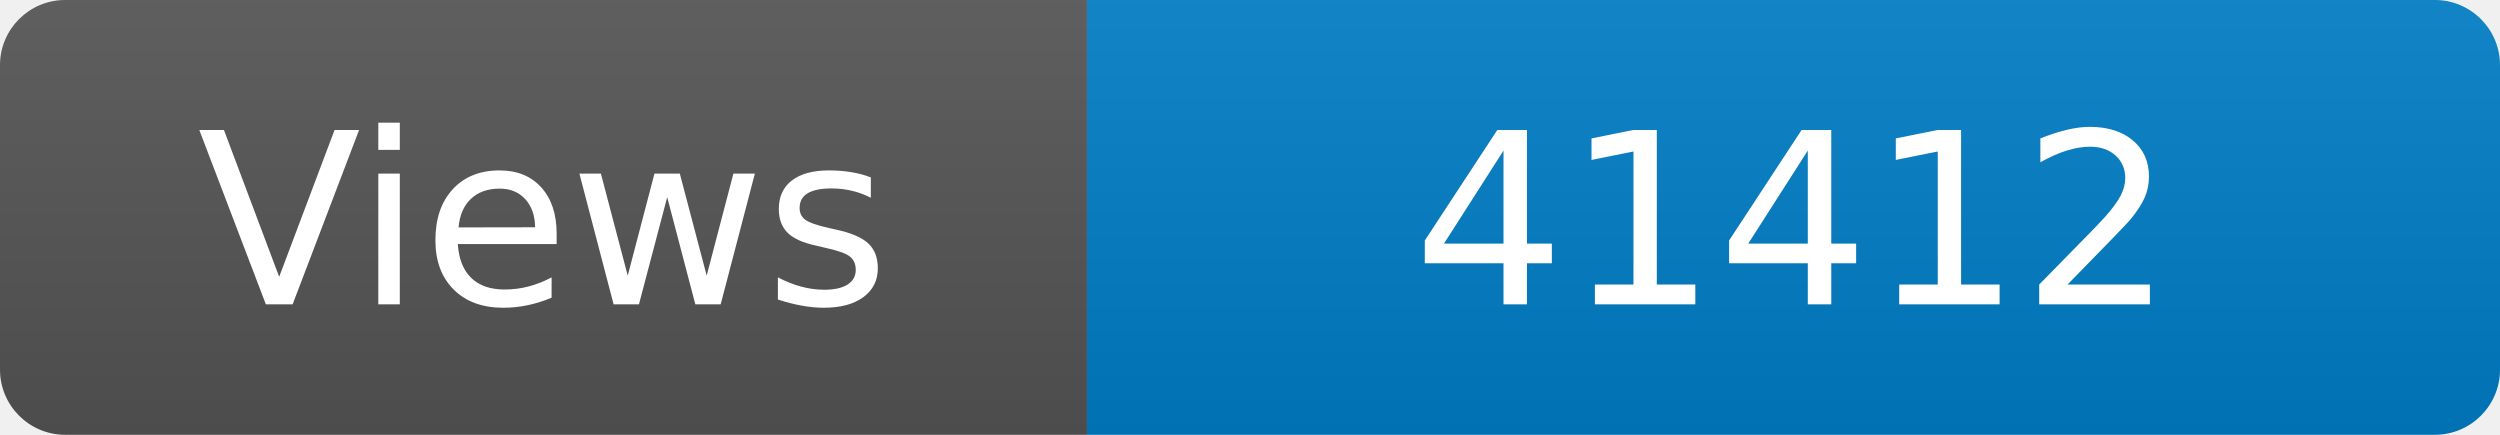
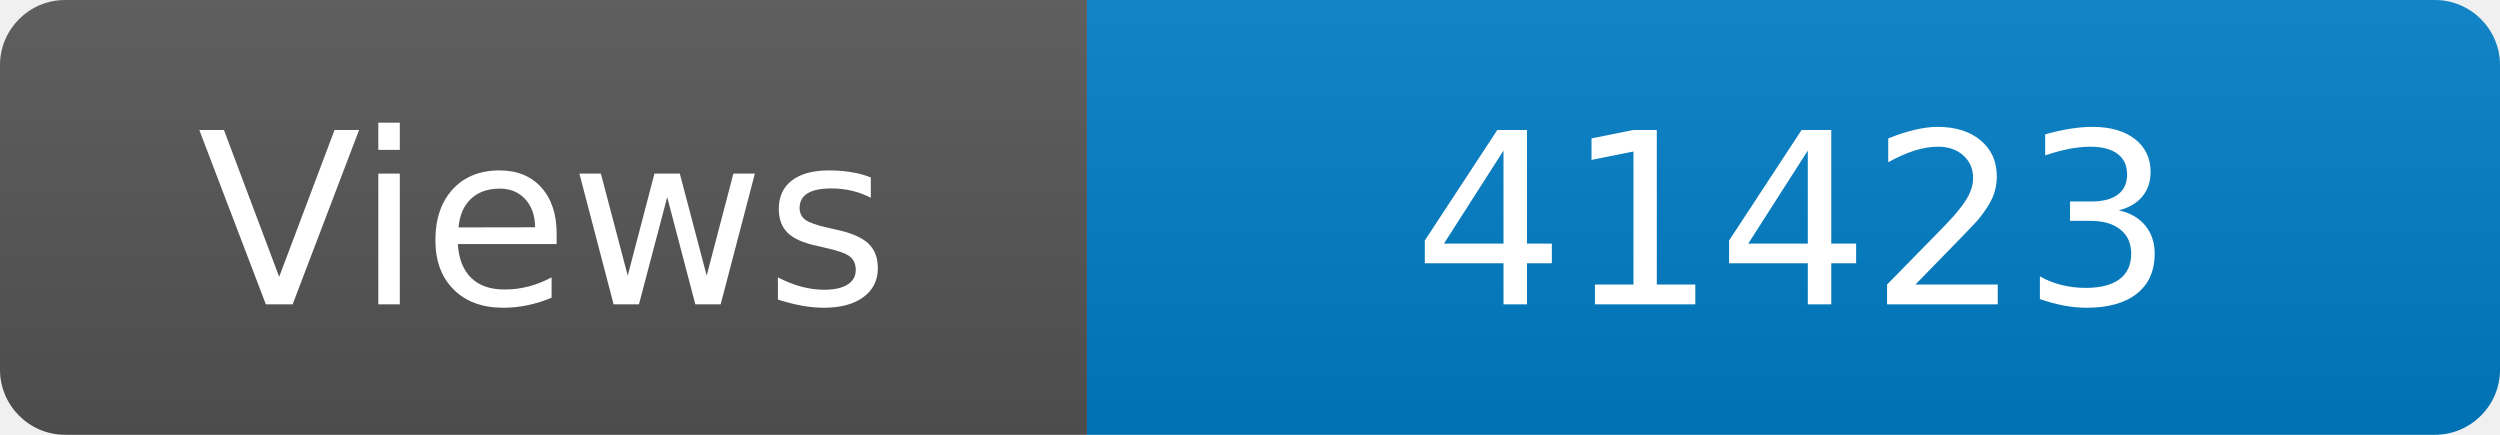
<svg xmlns="http://www.w3.org/2000/svg" width="115" height="20" role="img" aria-label="Maintained?: yes">
  <linearGradient id="s" x2="0" y2="100%">
    <stop offset="0" stop-color="#bbb" stop-opacity=".1" />
    <stop offset="1" stop-opacity=".1" />
  </linearGradient>
  <clipPath id="r">
    <rect width="115" height="20" rx="3" fill="#fff" />
  </clipPath>
  <g clip-path="url(#r)">
    <rect width="50" height="20" fill="#555" />
    <rect x="50" width="160" height="20" fill="#007ec6" />
    <rect width="115" height="20" fill="url(#s)" />
  </g>
  <g fill="#fff" text-anchor="middle" font-family="Verdana,Geneva,DejaVu Sans,sans-serif" font-size="110">
    <text x="250" y="140" transform="scale(.1)" fill="#fff">Views</text>
-     <text x="825" y="140" transform="scale(.1)" fill="#fff">41412</text>
+     <text x="825" y="140" transform="scale(.1)" fill="#fff">41423</text>
  </g>
</svg>
